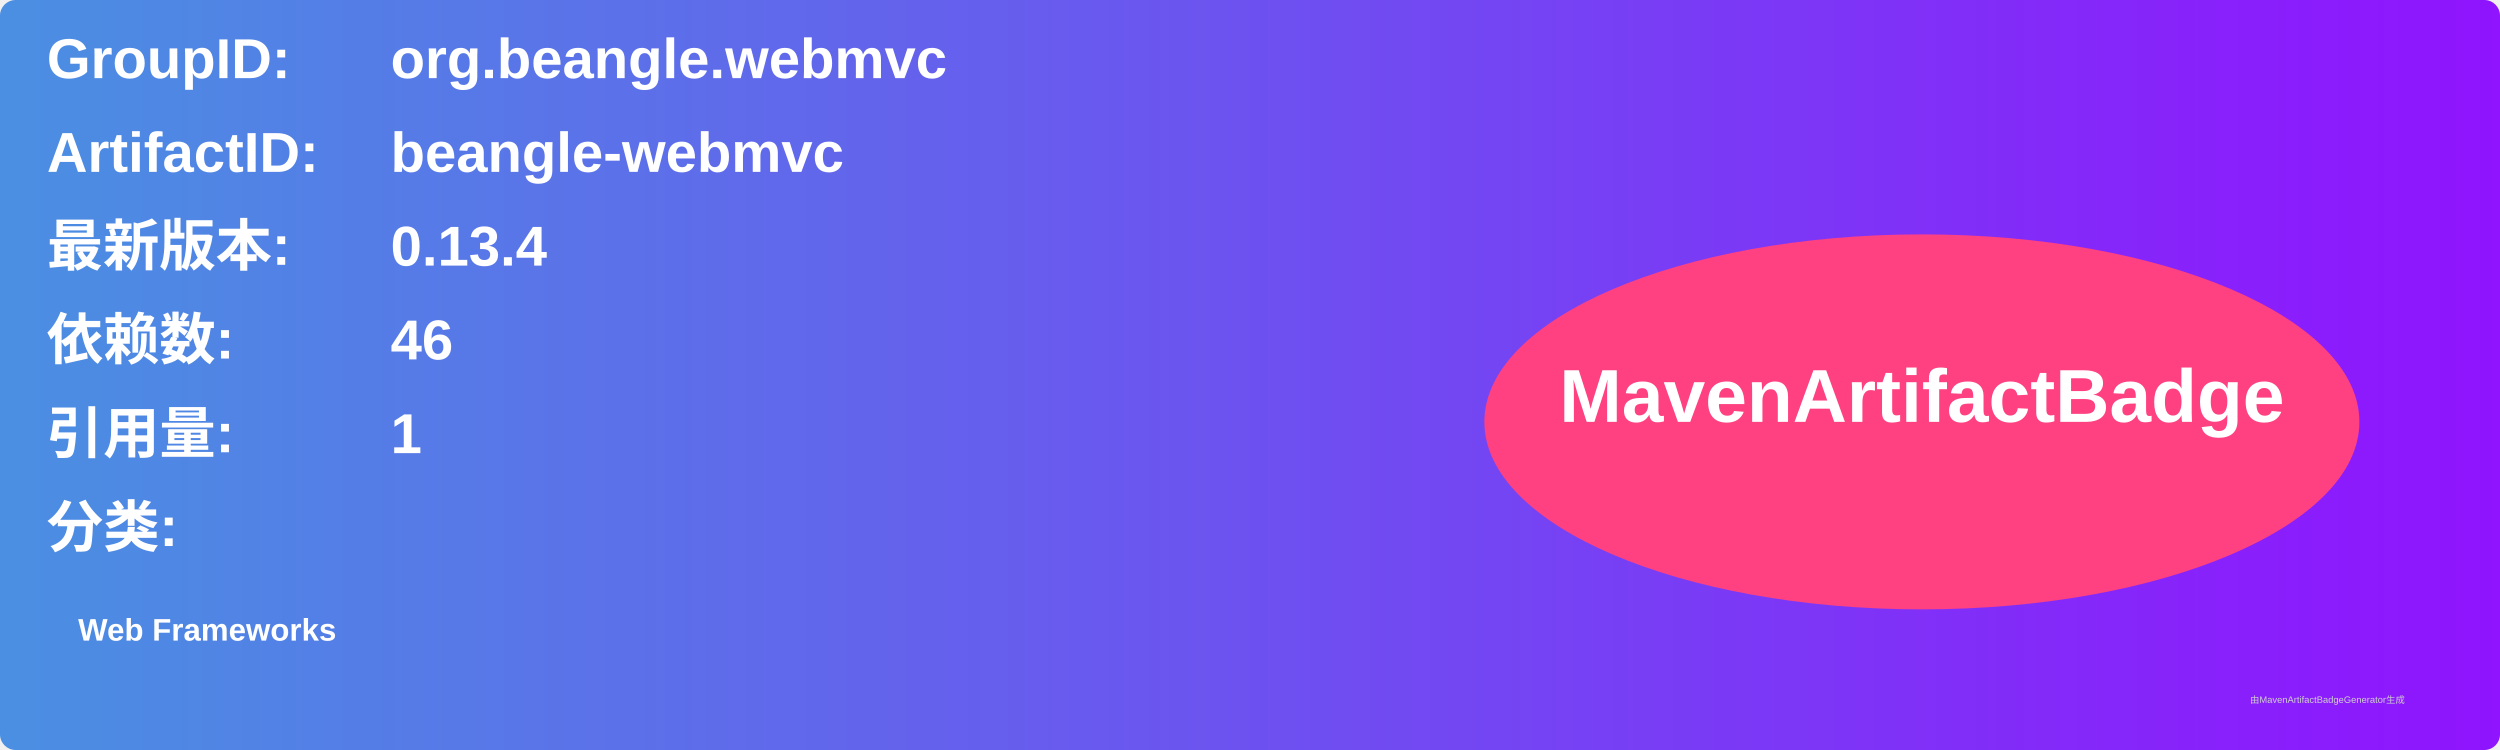
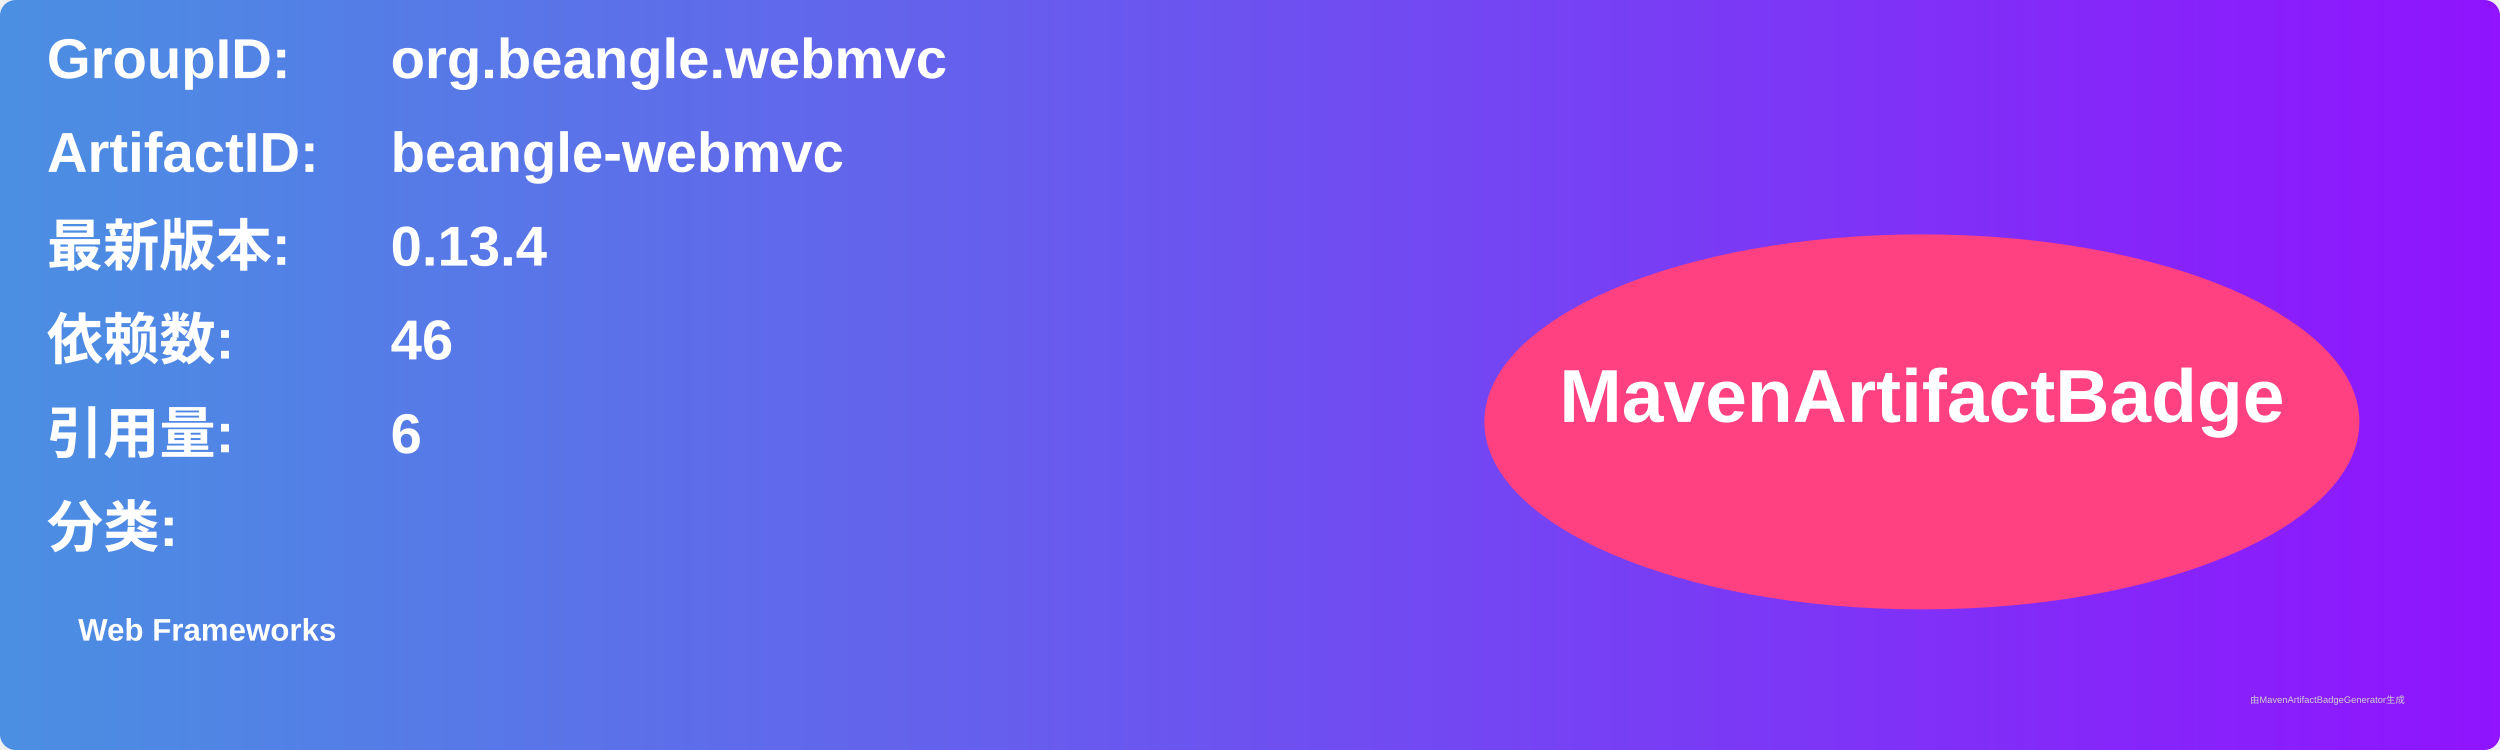
<svg xmlns="http://www.w3.org/2000/svg" width="800" height="240" viewBox="0 0 800 240">
  <linearGradient id="grad" x1="0%" y1="0%" x2="100%" y2="0%">
    <stop offset="0%" stop-color="#4a90e2" />
    <stop offset="100%" stop-color="#9013fe" />
  </linearGradient>
  <rect width="100%" height="100%" rx="5" ry="5" fill="url(#grad)" />
  <g transform="translate(15, 15)">
    <text x="0" y="10" font-family="Arial" font-size="18" fill="white" font-weight="bold" width="260">GroupID:</text>
    <text x="110" y="10" font-family="Arial" font-size="18" fill="white" font-weight="bold" width="460">org.beangle.webmvc</text>
    <text x="0" y="40" font-family="Arial" font-size="18" fill="white" font-weight="bold" width="260">ArtifactID:</text>
    <text x="110" y="40" font-family="Arial" font-size="18" fill="white" font-weight="bold" width="460">beangle-webmvc</text>
    <text x="0" y="70" font-family="Arial" font-size="18" fill="white" font-weight="bold">最新版本:</text>
    <text x="110" y="70" font-family="Arial" font-size="18" fill="white" font-weight="bold">
      <tspan font-weight="bold">0.13.4</tspan>
    </text>
    <text x="0" y="100" font-family="Arial" font-size="18" fill="white" font-weight="bold">依赖数: </text>
    <text x="110" y="100" font-family="Arial" font-size="18" fill="white">
      <tspan font-weight="bold">46</tspan>
    </text>
    <text x="0" y="130" font-family="Arial" font-size="18" fill="white" font-weight="bold">引用量: </text>
    <text x="110" y="130" font-family="Arial" font-size="18" fill="white">
-       <tspan font-weight="bold">1</tspan>
+       <tspan font-weight="bold">6</tspan>
    </text>
    <text x="0" y="160" font-family="Arial" font-size="18" fill="white" font-weight="bold">分类:</text>
    <text x="10" y="190" font-family="Arial" font-size="10" fill="white">
      <tspan font-weight="bold">Web Frameworks</tspan>
    </text>
    <ellipse cx="600" cy="120" rx="140" ry="60" fill="#ff4081" />
    <text x="600" y="120" text-anchor="middle" font-family="Arial" font-size="24" fill="white" font-weight="bold">MavenArtifactBadge</text>
  </g>
  <text x="720" y="225" font-family="Arial" font-size="3" fill="#d0d0d0">由MavenArtifactBadgeGenerator生成</text>
</svg>
